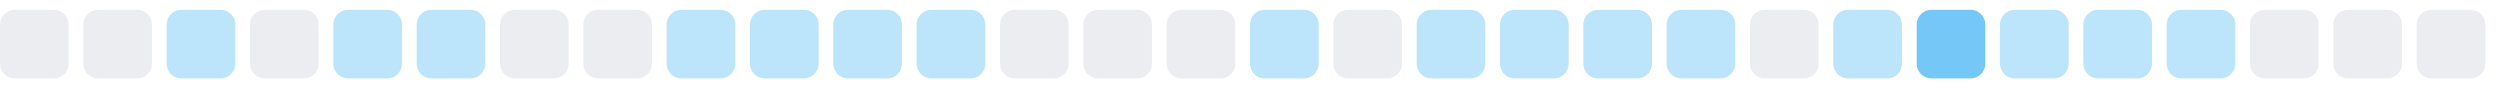
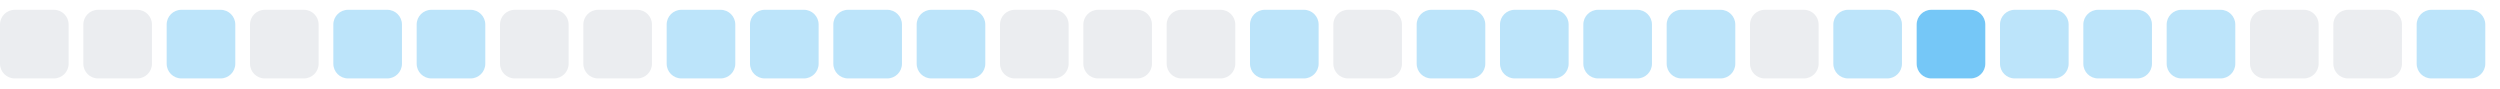
<svg xmlns="http://www.w3.org/2000/svg" width="255" height="9">
  <style>
        .level0 { fill: #ebedf0; }
        .level1 { fill: #bce4fa; }
        .level2 { fill: #75c7f7; }
        .level3 { fill: #30a9f2; }
        .level4 { fill: #008ee6; }
        @media (prefers-color-scheme: dark) {
          .level0 { fill: #161b22; }
          .level1 { fill: #0b3b5c; }
          .level2 { fill: #0a6299; }
          .level3 { fill: #008ee6; }
          .level4 { fill: #5bc4ff; }
        }
      </style>
  <rect x="0.0" y="1" width="7" height="7" rx="1.5" ry="1.5" class="level0" />
  <rect x="8.5" y="1" width="7" height="7" rx="1.5" ry="1.5" class="level0" />
  <rect x="17.0" y="1" width="7" height="7" rx="1.5" ry="1.5" class="level1" />
  <rect x="25.5" y="1" width="7" height="7" rx="1.5" ry="1.5" class="level0" />
  <rect x="34.0" y="1" width="7" height="7" rx="1.5" ry="1.5" class="level1" />
  <rect x="42.5" y="1" width="7" height="7" rx="1.5" ry="1.5" class="level1" />
  <rect x="51.0" y="1" width="7" height="7" rx="1.5" ry="1.5" class="level0" />
  <rect x="59.5" y="1" width="7" height="7" rx="1.5" ry="1.5" class="level0" />
  <rect x="68.0" y="1" width="7" height="7" rx="1.5" ry="1.5" class="level1" />
  <rect x="76.5" y="1" width="7" height="7" rx="1.5" ry="1.5" class="level1" />
  <rect x="85.0" y="1" width="7" height="7" rx="1.5" ry="1.5" class="level1" />
  <rect x="93.5" y="1" width="7" height="7" rx="1.5" ry="1.5" class="level1" />
  <rect x="102.0" y="1" width="7" height="7" rx="1.5" ry="1.5" class="level0" />
  <rect x="110.5" y="1" width="7" height="7" rx="1.5" ry="1.5" class="level0" />
  <rect x="119.0" y="1" width="7" height="7" rx="1.5" ry="1.5" class="level0" />
  <rect x="127.5" y="1" width="7" height="7" rx="1.5" ry="1.5" class="level1" />
  <rect x="136.0" y="1" width="7" height="7" rx="1.5" ry="1.5" class="level0" />
  <rect x="144.5" y="1" width="7" height="7" rx="1.5" ry="1.5" class="level1" />
  <rect x="153.0" y="1" width="7" height="7" rx="1.5" ry="1.5" class="level1" />
  <rect x="161.5" y="1" width="7" height="7" rx="1.5" ry="1.5" class="level1" />
  <rect x="170.0" y="1" width="7" height="7" rx="1.5" ry="1.5" class="level1" />
  <rect x="178.5" y="1" width="7" height="7" rx="1.5" ry="1.5" class="level0" />
  <rect x="187.0" y="1" width="7" height="7" rx="1.5" ry="1.5" class="level1" />
  <rect x="195.5" y="1" width="7" height="7" rx="1.5" ry="1.5" class="level2" />
  <rect x="204.0" y="1" width="7" height="7" rx="1.5" ry="1.5" class="level1" />
  <rect x="212.5" y="1" width="7" height="7" rx="1.5" ry="1.5" class="level1" />
  <rect x="221.0" y="1" width="7" height="7" rx="1.5" ry="1.5" class="level1" />
  <rect x="229.5" y="1" width="7" height="7" rx="1.5" ry="1.5" class="level0" />
  <rect x="238.0" y="1" width="7" height="7" rx="1.5" ry="1.5" class="level0" />
-   <rect x="246.5" y="1" width="7" height="7" rx="1.5" ry="1.5" class="level0" />
+   <rect x="246.5" y="1" width="7" height="7" rx="1.5" ry="1.5" class="level1" />
</svg>
